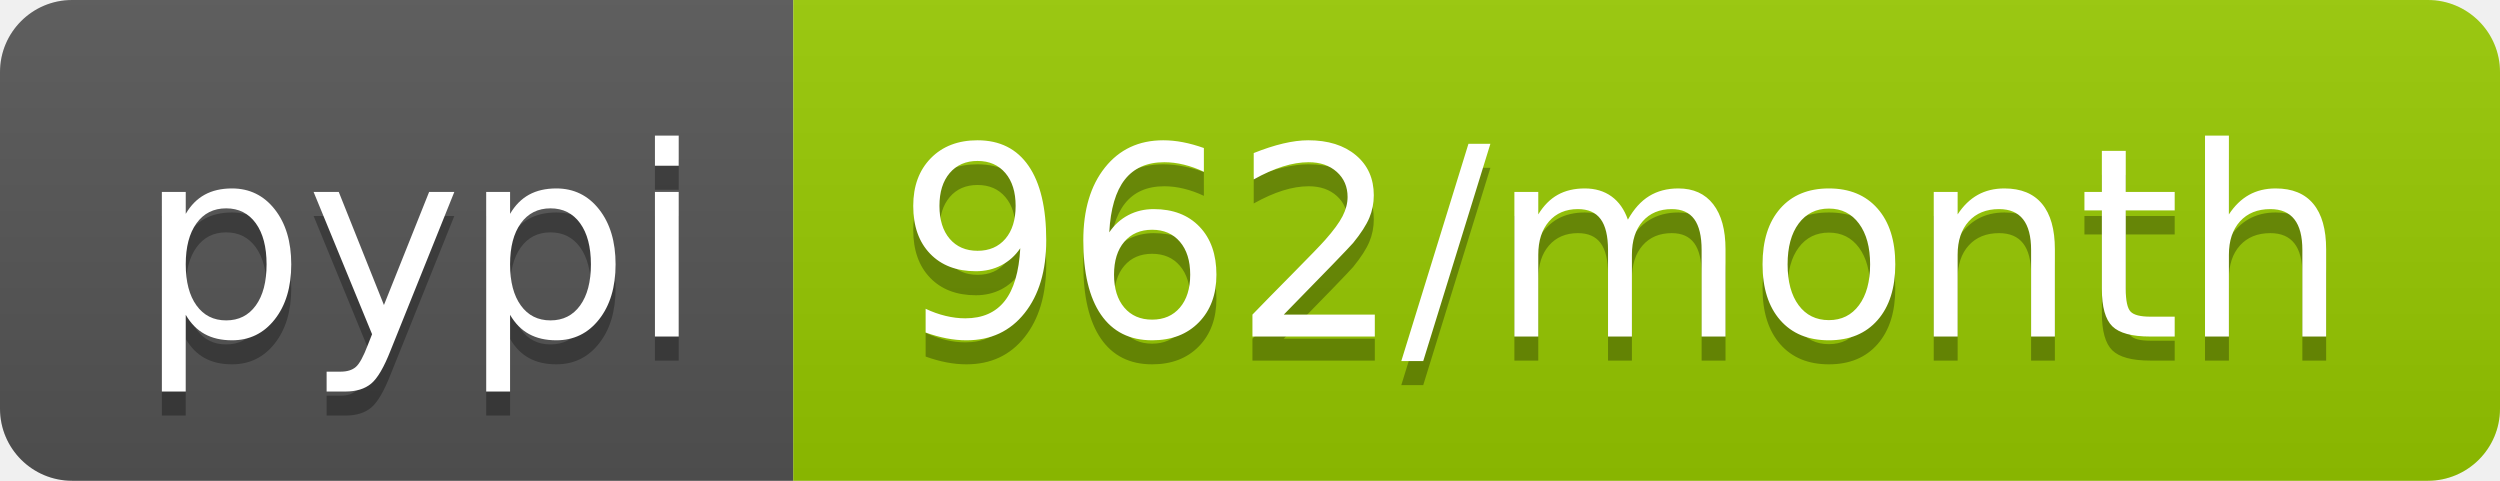
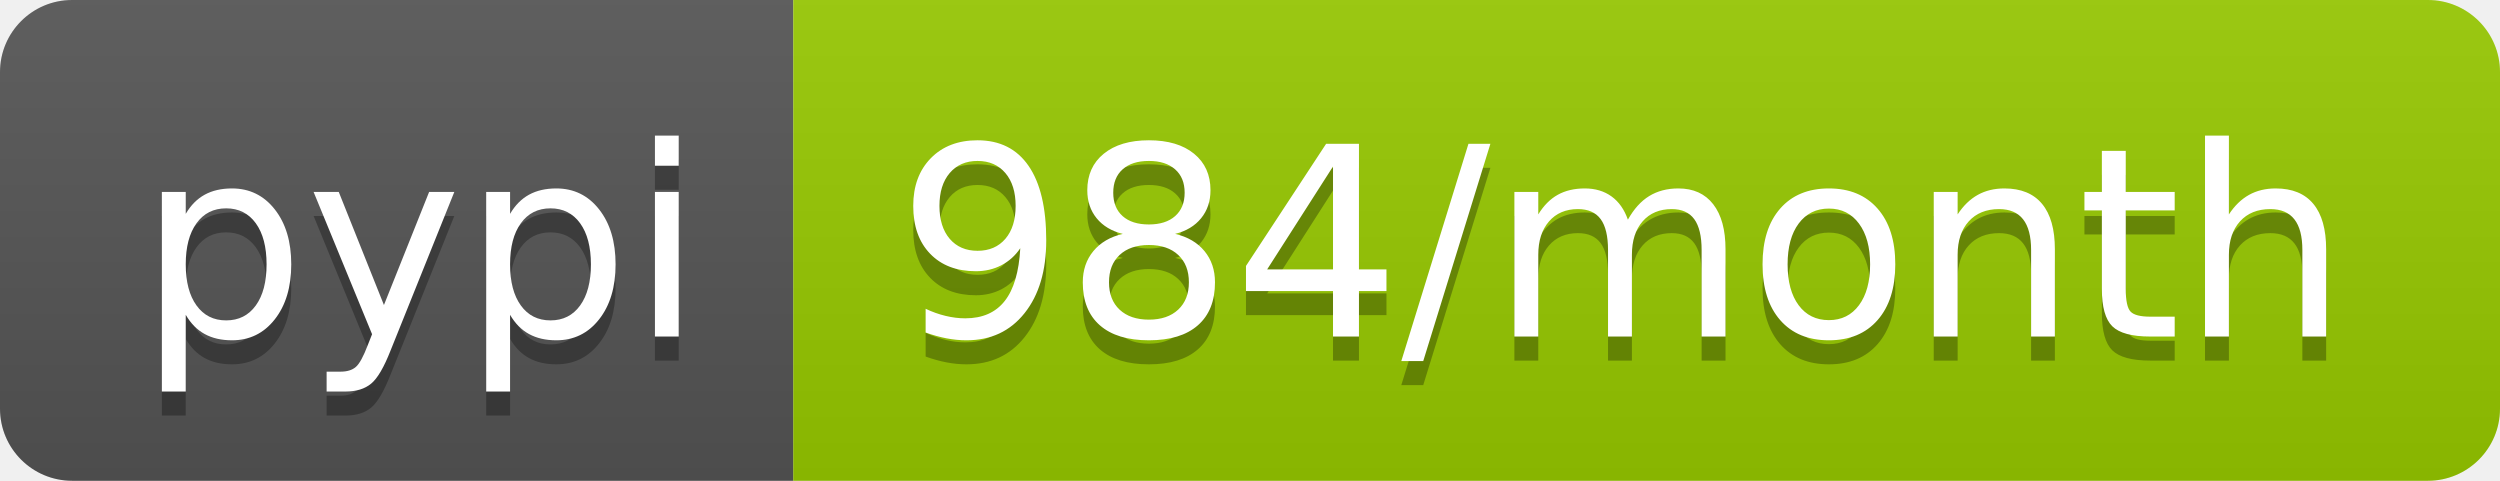
- <svg xmlns="http://www.w3.org/2000/svg" width="104" height="20" role="img" aria-label="pypi: 962/month">
+ <svg xmlns="http://www.w3.org/2000/svg" width="104" height="20" role="img" aria-label="pypi: 984/month">
  <linearGradient id="s" x2="0" y2="100%">
    <stop offset="0" stop-color="#bbb" stop-opacity=".1" />
    <stop offset="1" stop-opacity=".1" />
  </linearGradient>
  <clipPath id="r">
    <rect width="104" height="20" rx="3" fill="#fff" />
  </clipPath>
  <g clip-path="url(#r)">
    <rect width="33" height="20" fill="#555" />
    <rect x="33" width="71" height="20" fill="#97ca00" />
    <rect width="104" height="20" fill="url(#s)" />
  </g>
  <g fill="#fff" text-anchor="middle" font-family="Verdana,Geneva,DejaVu Sans,sans-serif" text-rendering="geometricPrecision" font-size="110">
    <text aria-hidden="true" x="175" y="150" fill="#010101" fill-opacity=".3" transform="scale(.1)" textLength="230">pypi</text>
    <text x="175" y="140" transform="scale(.1)" fill="#fff" textLength="230">pypi</text>
-     <text aria-hidden="true" x="675" y="150" fill="#010101" fill-opacity=".3" transform="scale(.1)" textLength="610">962/month</text>
-     <text x="675" y="140" transform="scale(.1)" fill="#fff" textLength="610">962/month</text>
+     <text aria-hidden="true" x="675" y="150" fill="#010101" fill-opacity=".3" transform="scale(.1)" textLength="610">984/month</text>
+     <text x="675" y="140" transform="scale(.1)" fill="#fff" textLength="610">984/month</text>
  </g>
</svg>
